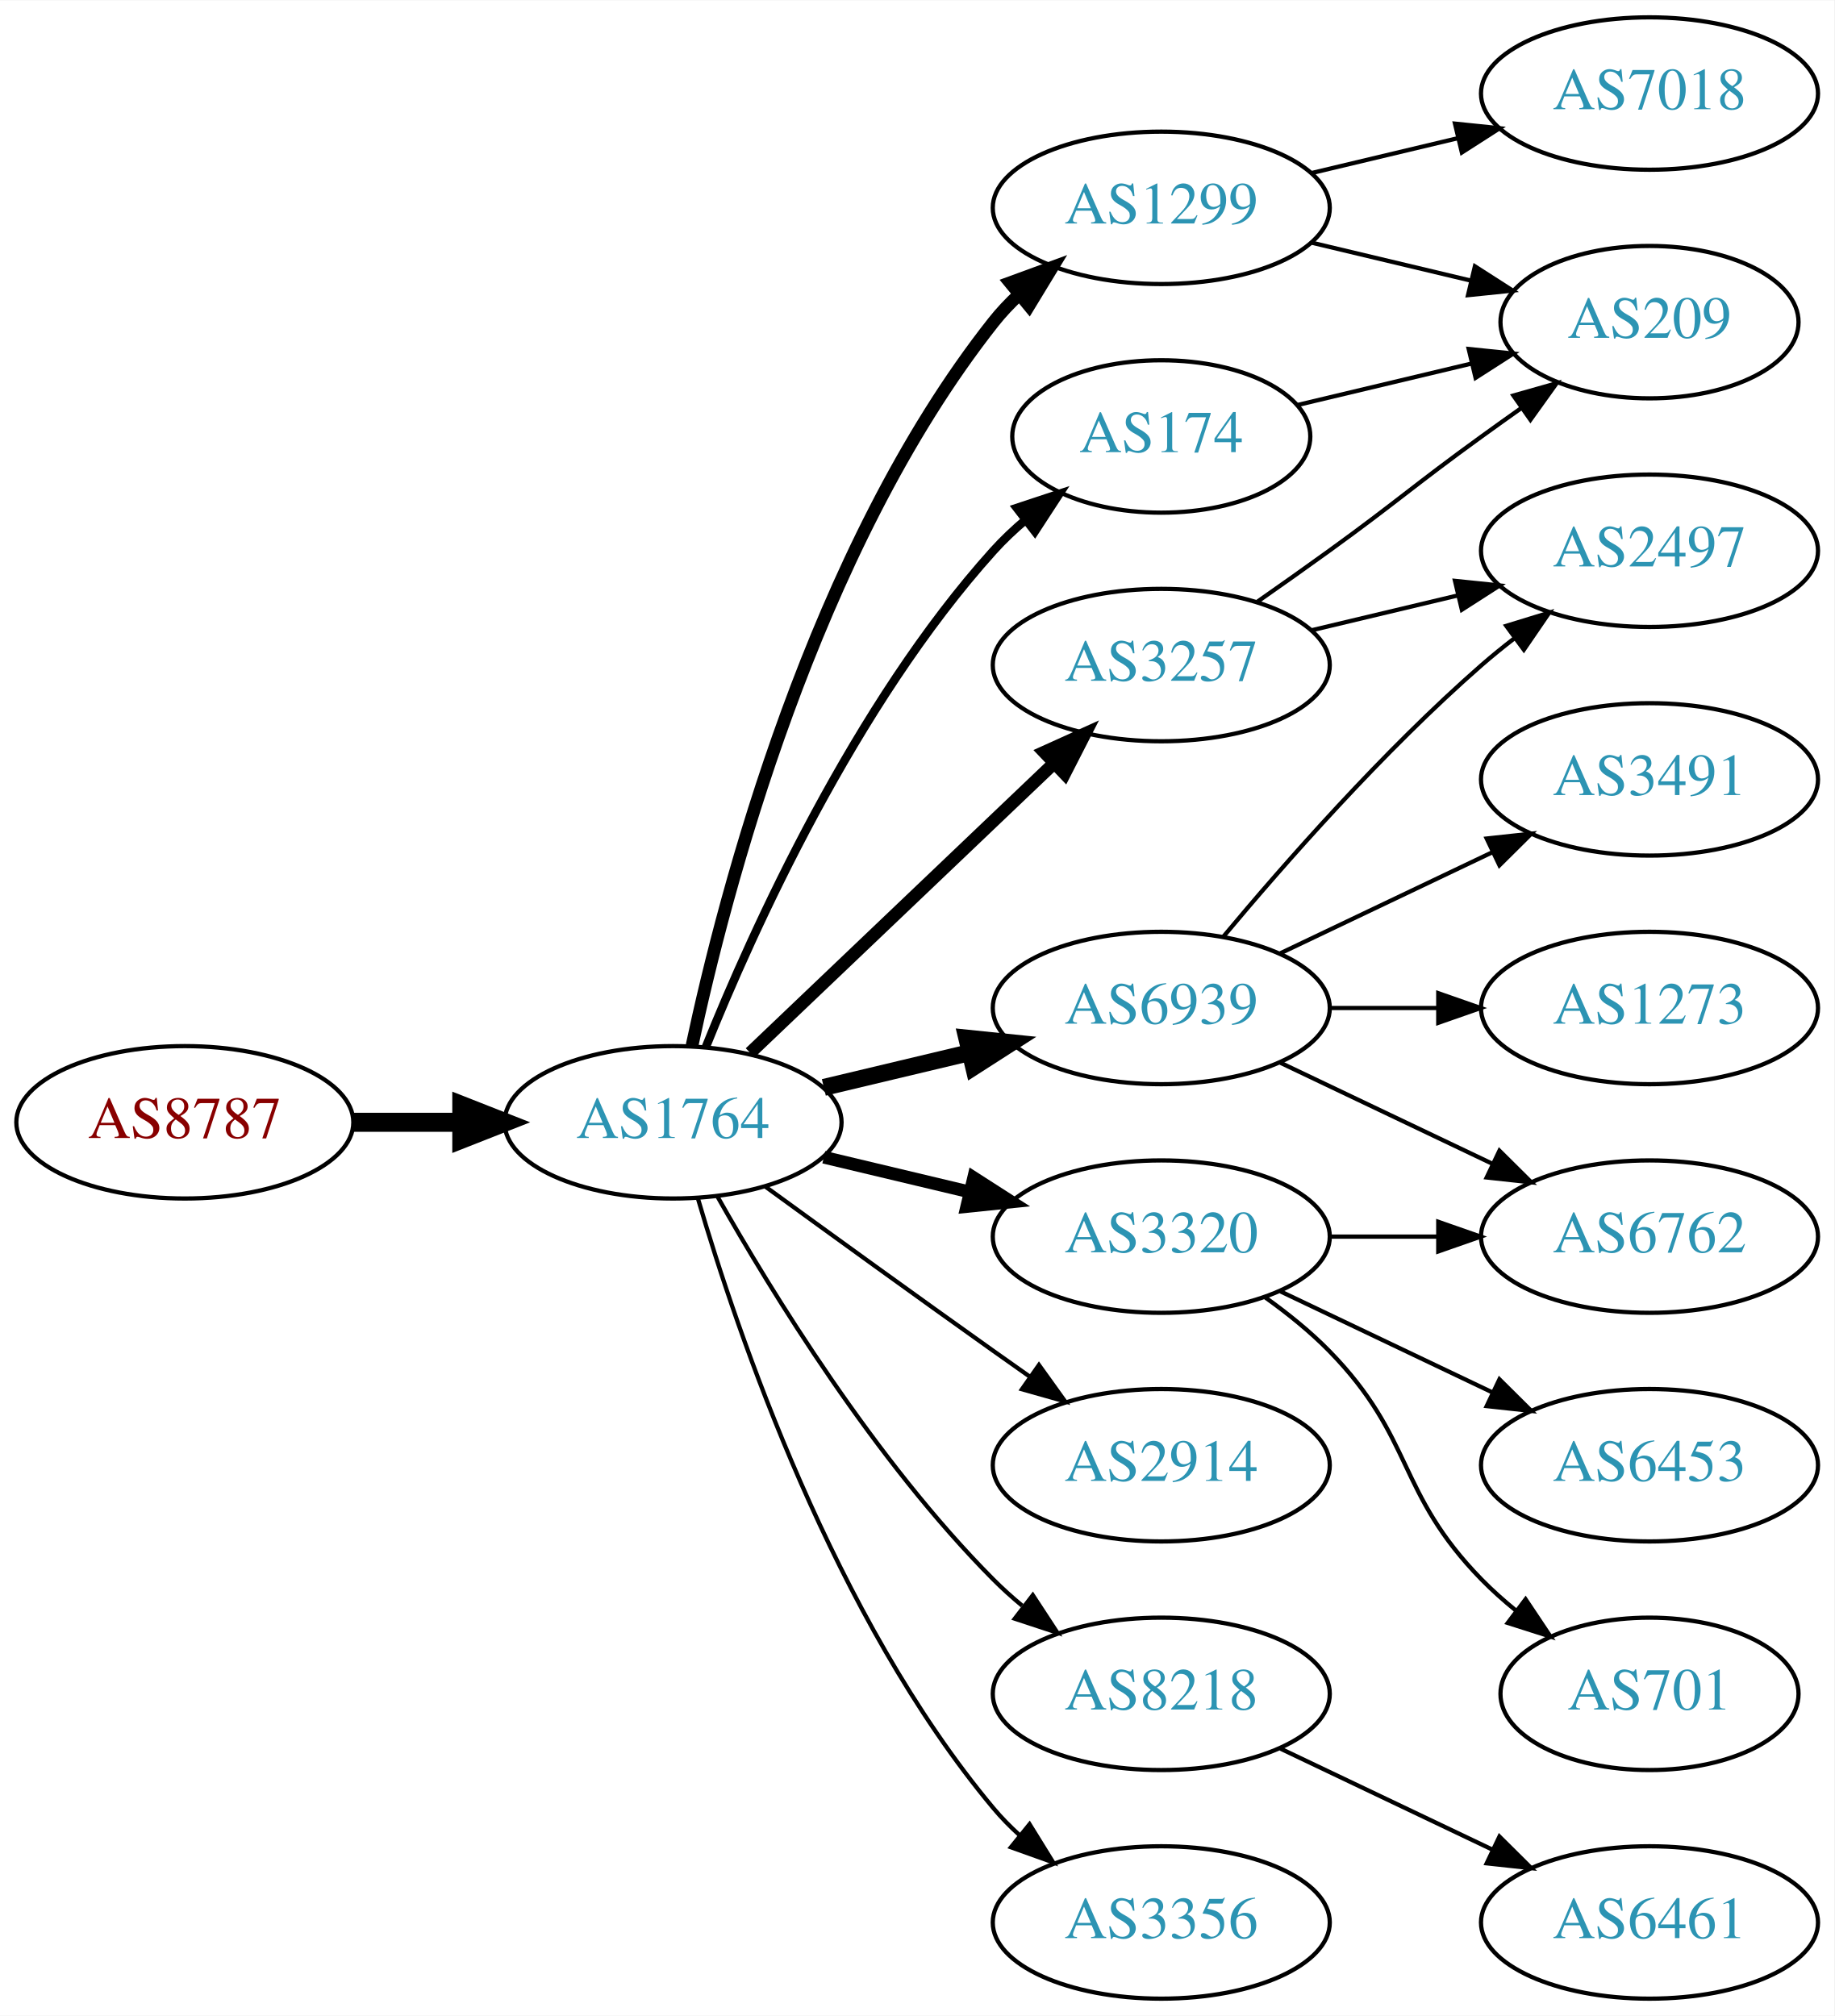
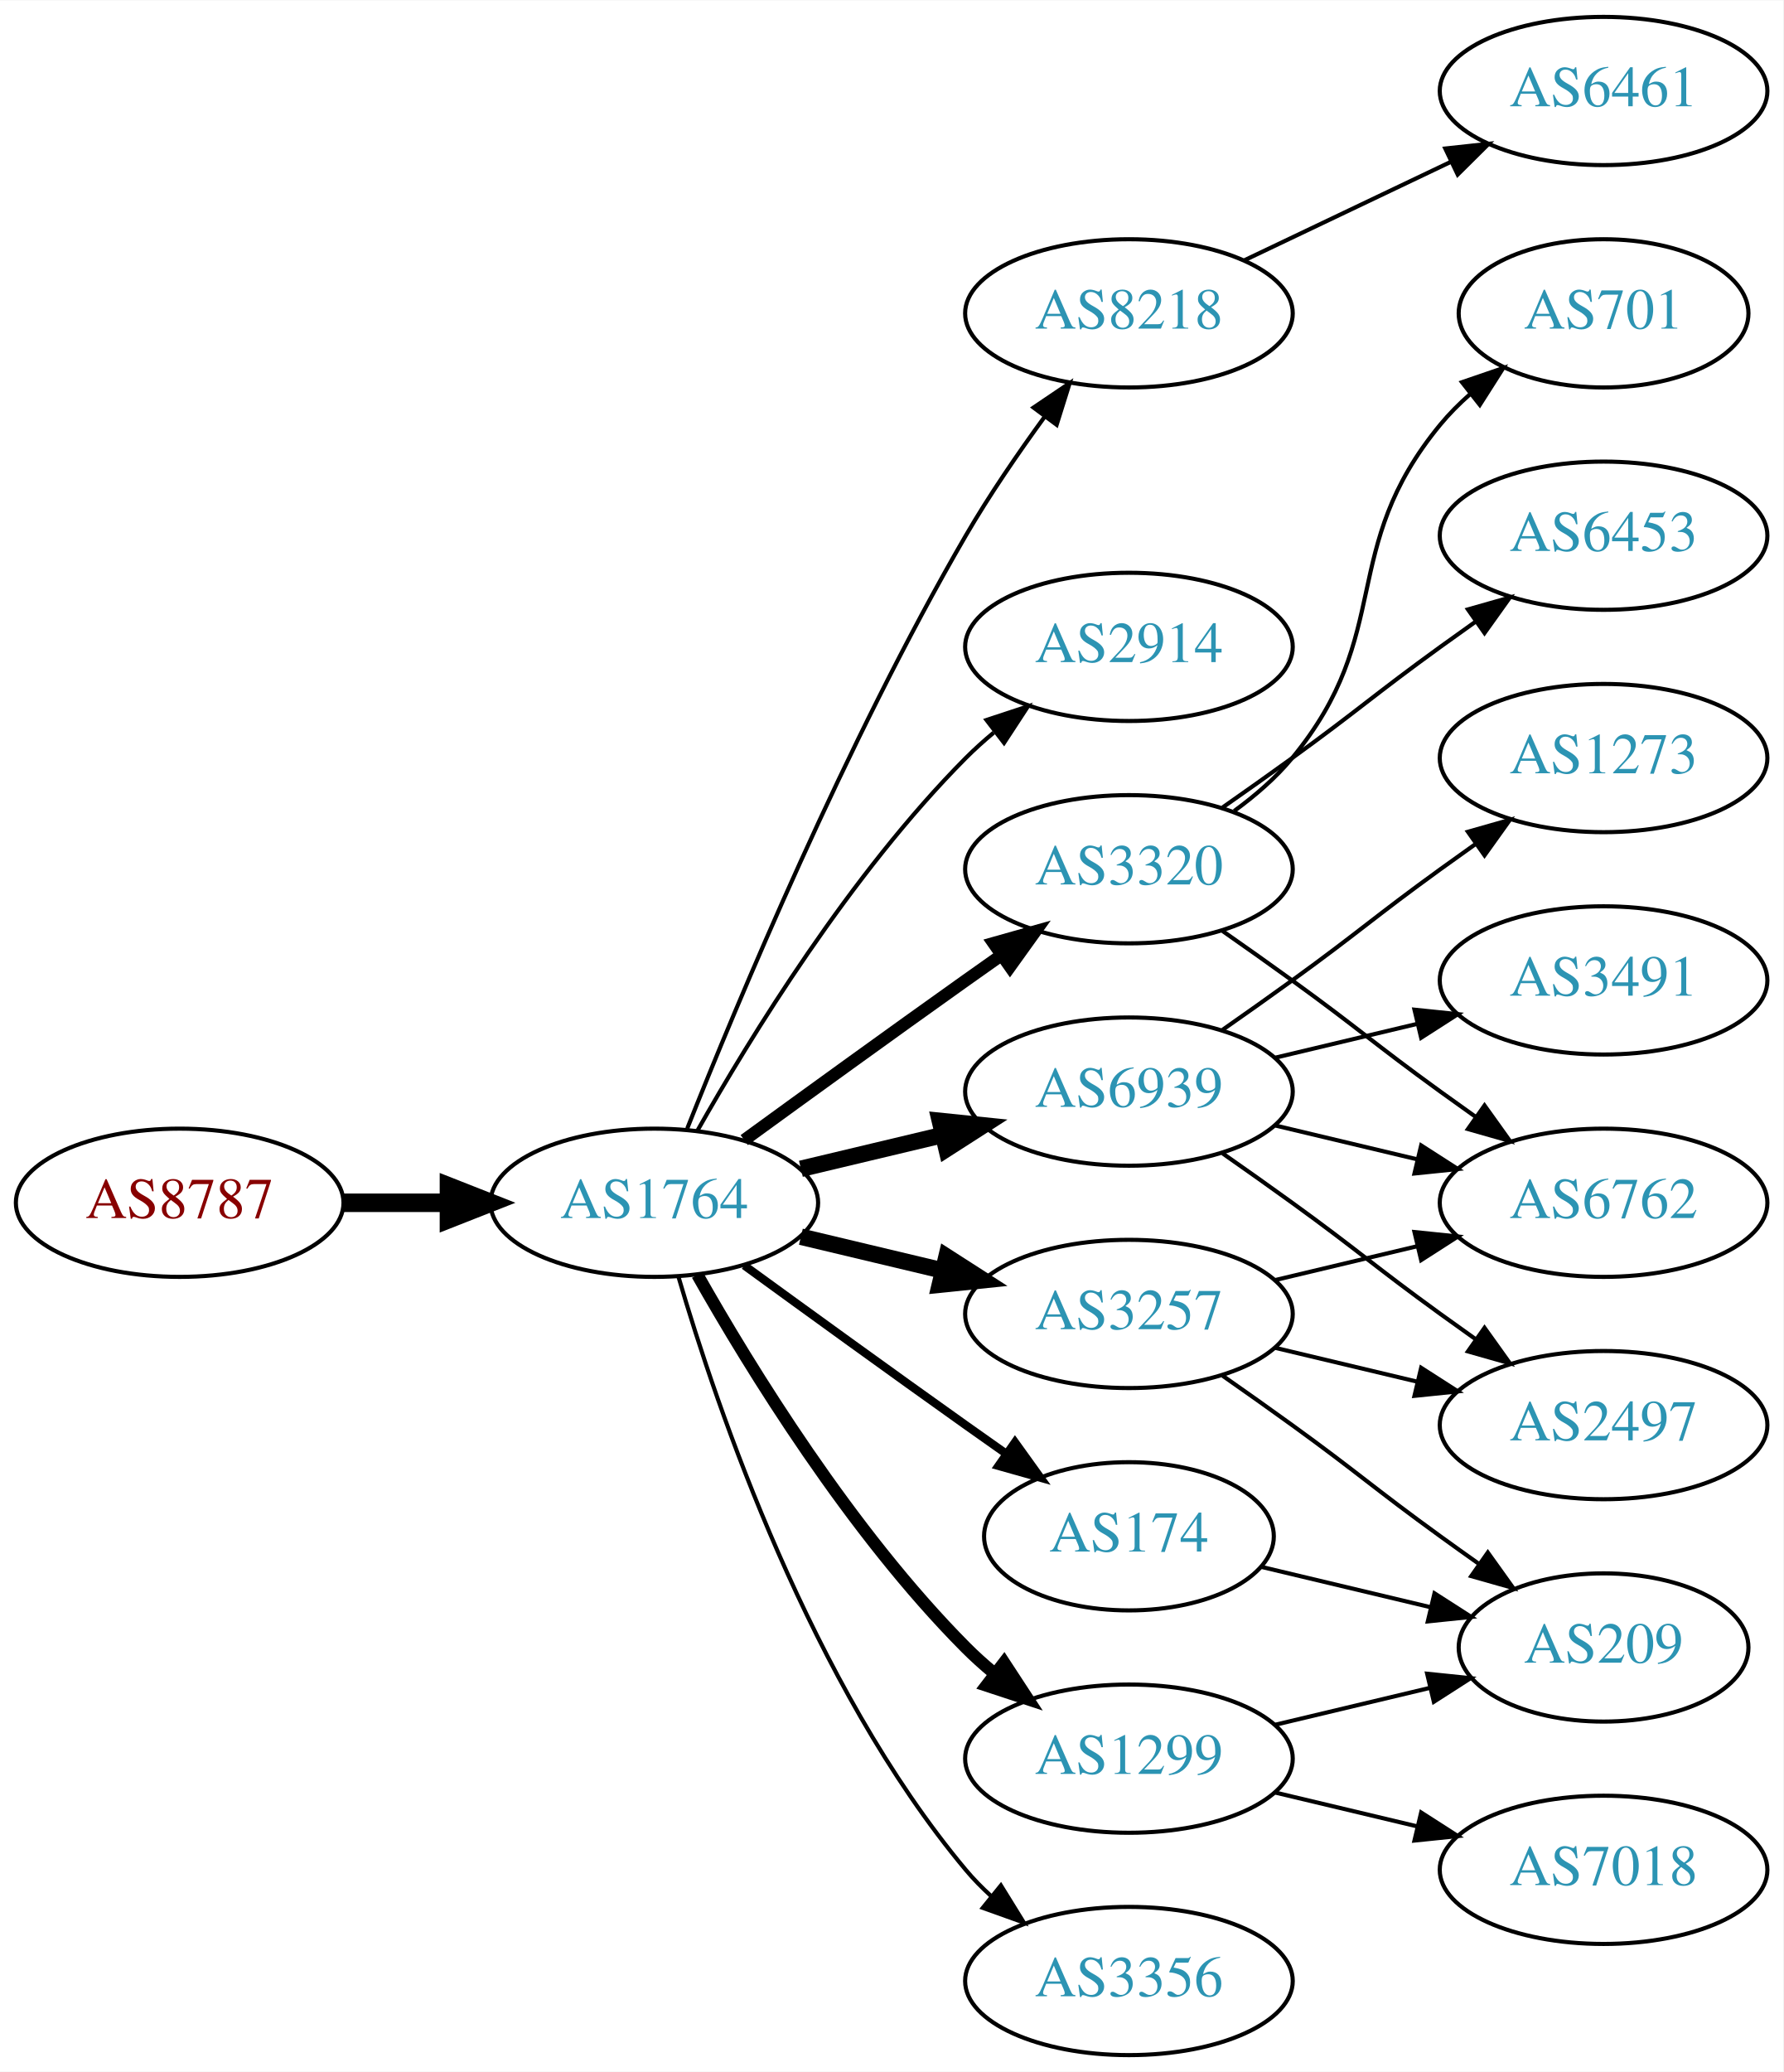
- <svg xmlns="http://www.w3.org/2000/svg" xmlns:xlink="http://www.w3.org/1999/xlink" width="433pt" height="476pt" viewBox="0.00 0.00 433.17 476.00">
-   <g id="graph0" class="graph" transform="scale(1 1) rotate(0) translate(4 472)">
-     <polygon fill="white" stroke="none" points="-4,4 -4,-472 429.172,-472 429.172,4 -4,4" />
+ <svg xmlns="http://www.w3.org/2000/svg" xmlns:xlink="http://www.w3.org/1999/xlink" width="433pt" height="503pt" viewBox="0.00 0.00 433.17 503.00">
+   <g id="graph0" class="graph" transform="scale(1 1) rotate(0) translate(4 499)">
+     <polygon fill="white" stroke="none" points="-4,4 -4,-499 429.172,-499 429.172,4 -4,4" />
    <g id="node1" class="node">
      <g id="a_node1">
        <a xlink:href="/asn/8787" xlink:title="AS8787 ~ Amaris Technologies GmbH [AT]">
          <ellipse fill="#ffffff" stroke="black" cx="39.647" cy="-207" rx="39.794" ry="18" />
          <text text-anchor="middle" x="39.647" y="-203.3" font-family="Times,serif" font-size="14.00" fill="#880000">AS8787</text>
        </a>
      </g>
    </g>
    <g id="node2" class="node">
      <g id="a_node2">
        <a xlink:href="/asn/1764" xlink:title="AS1764 ~ NEXTLAYER-AS [AT]">
          <ellipse fill="#ffffff" stroke="black" cx="154.939" cy="-207" rx="39.794" ry="18" />
          <text text-anchor="middle" x="154.939" y="-203.3" font-family="Times,serif" font-size="14.00" fill="#2c94b3">AS1764</text>
        </a>
      </g>
    </g>
    <g id="edge1" class="edge">
      <path fill="none" stroke="black" stroke-width="4.5" d="M79.319,-207C87.522,-207 96.286,-207 104.818,-207" />
      <polygon fill="black" stroke="black" stroke-width="4.5" points="105.057,-210.938 115.057,-207 105.057,-203.063 105.057,-210.938" />
    </g>
    <g id="node3" class="node">
      <g id="a_node3">
-         <a xlink:href="/asn/3257" xlink:title="AS3257 ~ GTT [DE]">
-           <ellipse fill="#ffffff" stroke="black" cx="270.232" cy="-315" rx="39.794" ry="18" />
-           <text text-anchor="middle" x="270.232" y="-311.3" font-family="Times,serif" font-size="14.00" fill="#2c94b3">AS3257</text>
+         <a xlink:href="/asn/174" xlink:title="AS174 ~ Cogent Communications [US]">
+           <ellipse fill="#ffffff" stroke="black" cx="270.232" cy="-126" rx="35.194" ry="18" />
+           <text text-anchor="middle" x="270.232" y="-122.3" font-family="Times,serif" font-size="14.00" fill="#2c94b3">AS174</text>
        </a>
      </g>
    </g>
    <g id="edge2" class="edge">
-       <path fill="none" stroke="black" stroke-width="3" d="M173.146,-223.403C192.221,-241.587 223.142,-271.063 244.739,-291.651" />
-       <polygon fill="black" stroke="black" stroke-width="3" points="242.582,-294.43 252.235,-298.797 247.412,-289.363 242.582,-294.43" />
+       <path fill="none" stroke="black" stroke-width="2" d="M176.788,-191.778C191.722,-180.909 212.335,-165.975 230.586,-153 233.796,-150.718 237.165,-148.339 240.52,-145.982" />
+       <polygon fill="black" stroke="black" stroke-width="2" points="242.548,-148.834 248.73,-140.23 238.532,-143.101 242.548,-148.834" />
    </g>
    <g id="node4" class="node">
      <g id="a_node4">
-         <a xlink:href="/asn/174" xlink:title="AS174 ~ Cogent Communications [US]">
-           <ellipse fill="#ffffff" stroke="black" cx="270.232" cy="-369" rx="35.194" ry="18" />
-           <text text-anchor="middle" x="270.232" y="-365.3" font-family="Times,serif" font-size="14.00" fill="#2c94b3">AS174</text>
+         <a xlink:href="/asn/2914" xlink:title="AS2914 ~ NTT America, Inc. [US]">
+           <ellipse fill="#ffffff" stroke="black" cx="270.232" cy="-342" rx="39.794" ry="18" />
+           <text text-anchor="middle" x="270.232" y="-338.3" font-family="Times,serif" font-size="14.00" fill="#2c94b3">AS2914</text>
        </a>
      </g>
    </g>
    <g id="edge3" class="edge">
-       <path fill="none" stroke="black" stroke-width="2" d="M162.687,-224.787C173.738,-252.243 197.791,-305.578 230.586,-342 232.902,-344.572 235.506,-347.03 238.242,-349.343" />
-       <polygon fill="black" stroke="black" stroke-width="2" points="236.108,-352.117 246.165,-355.448 240.38,-346.572 236.108,-352.117" />
+       <path fill="none" stroke="black" d="M165.399,-224.49C178.181,-247.096 202.613,-286.886 230.586,-315 232.697,-317.121 234.993,-319.188 237.378,-321.171" />
+       <polygon fill="black" stroke="black" points="235.631,-324.242 245.694,-327.556 239.894,-318.69 235.631,-324.242" />
    </g>
    <g id="node5" class="node">
      <g id="a_node5">
-         <a xlink:href="/asn/2914" xlink:title="AS2914 ~ NTT America, Inc. [US]">
-           <ellipse fill="#ffffff" stroke="black" cx="270.232" cy="-126" rx="39.794" ry="18" />
-           <text text-anchor="middle" x="270.232" y="-122.3" font-family="Times,serif" font-size="14.00" fill="#2c94b3">AS2914</text>
+         <a xlink:href="/asn/8218" xlink:title="AS8218 ~ legacy Neotelecoms [FR]">
+           <ellipse fill="#ffffff" stroke="black" cx="270.232" cy="-423" rx="39.794" ry="18" />
+           <text text-anchor="middle" x="270.232" y="-419.3" font-family="Times,serif" font-size="14.00" fill="#2c94b3">AS8218</text>
        </a>
      </g>
    </g>
    <g id="edge4" class="edge">
-       <path fill="none" stroke="black" d="M176.788,-191.778C191.722,-180.909 212.335,-165.975 230.586,-153 233.406,-150.995 236.349,-148.915 239.297,-146.841" />
-       <polygon fill="black" stroke="black" points="241.344,-149.681 247.522,-141.074 237.325,-143.95 241.344,-149.681" />
+       <path fill="none" stroke="black" d="M162.943,-225.051C175.07,-255.57 201.487,-318.933 230.586,-369 236.293,-378.819 243.331,-389.078 249.83,-397.984" />
+       <polygon fill="black" stroke="black" points="247.056,-400.119 255.835,-406.05 252.67,-395.938 247.056,-400.119" />
    </g>
    <g id="node6" class="node">
      <g id="a_node6">
-         <a xlink:href="/asn/8218" xlink:title="AS8218 ~ legacy Neotelecoms [FR]">
-           <ellipse fill="#ffffff" stroke="black" cx="270.232" cy="-72" rx="39.794" ry="18" />
-           <text text-anchor="middle" x="270.232" y="-68.3" font-family="Times,serif" font-size="14.00" fill="#2c94b3">AS8218</text>
+         <a xlink:href="/asn/3320" xlink:title="AS3320 ~ DTAG [DE]">
+           <ellipse fill="#ffffff" stroke="black" cx="270.232" cy="-288" rx="39.794" ry="18" />
+           <text text-anchor="middle" x="270.232" y="-284.3" font-family="Times,serif" font-size="14.00" fill="#2c94b3">AS3320</text>
        </a>
      </g>
    </g>
    <g id="edge5" class="edge">
-       <path fill="none" stroke="black" d="M165.399,-189.51C178.181,-166.904 202.613,-127.114 230.586,-99 232.697,-96.879 234.993,-94.812 237.378,-92.829" />
-       <polygon fill="black" stroke="black" points="239.894,-95.31 245.694,-86.444 235.631,-89.758 239.894,-95.31" />
+       <path fill="none" stroke="black" stroke-width="3" d="M176.788,-222.222C191.722,-233.091 212.335,-248.025 230.586,-261 233.406,-263.005 236.349,-265.085 239.297,-267.159" />
+       <polygon fill="black" stroke="black" stroke-width="3" points="237.325,-270.05 247.522,-272.926 241.344,-264.319 237.325,-270.05" />
    </g>
    <g id="node7" class="node">
      <g id="a_node7">
+         <a xlink:href="/asn/3257" xlink:title="AS3257 ~ GTT [DE]">
+           <ellipse fill="#ffffff" stroke="black" cx="270.232" cy="-180" rx="39.794" ry="18" />
+           <text text-anchor="middle" x="270.232" y="-176.3" font-family="Times,serif" font-size="14.00" fill="#2c94b3">AS3257</text>
+         </a>
+       </g>
+     </g>
+     <g id="edge6" class="edge">
+       <path fill="none" stroke="black" stroke-width="4" d="M190.547,-198.752C201.418,-196.162 213.572,-193.265 225.015,-190.538" />
+       <polygon fill="black" stroke="black" stroke-width="4" points="225.921,-193.92 234.837,-188.197 224.298,-187.111 225.921,-193.92" />
+     </g>
+     <g id="node8" class="node">
+       <g id="a_node8">
        <a xlink:href="/asn/6939" xlink:title="AS6939 ~ Hurricane Electric LLC [US]">
          <ellipse fill="#ffffff" stroke="black" cx="270.232" cy="-234" rx="39.794" ry="18" />
          <text text-anchor="middle" x="270.232" y="-230.3" font-family="Times,serif" font-size="14.00" fill="#2c94b3">AS6939</text>
        </a>
      </g>
    </g>
-     <g id="edge6" class="edge">
+     <g id="edge7" class="edge">
      <path fill="none" stroke="black" stroke-width="4" d="M190.547,-215.248C201.418,-217.838 213.572,-220.735 225.015,-223.462" />
      <polygon fill="black" stroke="black" stroke-width="4" points="224.298,-226.889 234.837,-225.803 225.921,-220.08 224.298,-226.889" />
    </g>
-     <g id="node8" class="node">
-       <g id="a_node8">
-         <a xlink:href="/asn/1299" xlink:title="AS1299 ~ Telia Carrier [EU]">
-           <ellipse fill="#ffffff" stroke="black" cx="270.232" cy="-423" rx="39.794" ry="18" />
-           <text text-anchor="middle" x="270.232" y="-419.3" font-family="Times,serif" font-size="14.00" fill="#2c94b3">AS1299</text>
-         </a>
-       </g>
-     </g>
-     <g id="edge7" class="edge">
-       <path fill="none" stroke="black" stroke-width="3" d="M159.43,-225.16C167.061,-261.03 188.052,-342.155 230.586,-396 232.393,-398.288 234.446,-400.462 236.641,-402.51" />
-       <polygon fill="black" stroke="black" stroke-width="3" points="234.552,-405.323 244.501,-408.966 238.995,-399.914 234.552,-405.323" />
-     </g>
    <g id="node9" class="node">
      <g id="a_node9">
-         <a xlink:href="/asn/3320" xlink:title="AS3320 ~ DTAG [DE]">
-           <ellipse fill="#ffffff" stroke="black" cx="270.232" cy="-180" rx="39.794" ry="18" />
-           <text text-anchor="middle" x="270.232" y="-176.3" font-family="Times,serif" font-size="14.00" fill="#2c94b3">AS3320</text>
+         <a xlink:href="/asn/1299" xlink:title="AS1299 ~ Telia Carrier [EU]">
+           <ellipse fill="#ffffff" stroke="black" cx="270.232" cy="-72" rx="39.794" ry="18" />
+           <text text-anchor="middle" x="270.232" y="-68.3" font-family="Times,serif" font-size="14.00" fill="#2c94b3">AS1299</text>
        </a>
      </g>
    </g>
    <g id="edge8" class="edge">
-       <path fill="none" stroke="black" stroke-width="3" d="M190.547,-198.752C201.418,-196.162 213.572,-193.265 225.015,-190.538" />
-       <polygon fill="black" stroke="black" stroke-width="3" points="225.921,-193.92 234.837,-188.197 224.298,-187.111 225.921,-193.92" />
+       <path fill="none" stroke="black" stroke-width="3" d="M165.399,-189.51C178.181,-166.904 202.613,-127.114 230.586,-99 232.697,-96.879 234.993,-94.812 237.378,-92.829" />
+       <polygon fill="black" stroke="black" stroke-width="3" points="239.894,-95.31 245.694,-86.444 235.631,-89.758 239.894,-95.31" />
    </g>
    <g id="node10" class="node">
      <g id="a_node10">
        <a xlink:href="/asn/3356" xlink:title="AS3356 ~ Level 3 Parent, LLC [US]">
          <ellipse fill="#ffffff" stroke="black" cx="270.232" cy="-18" rx="39.794" ry="18" />
          <text text-anchor="middle" x="270.232" y="-14.3" font-family="Times,serif" font-size="14.00" fill="#2c94b3">AS3356</text>
        </a>
      </g>
    </g>
    <g id="edge9" class="edge">
      <path fill="none" stroke="black" d="M160.814,-188.998C170.127,-157.156 192.944,-90.019 230.586,-45 232.456,-42.763 234.554,-40.626 236.781,-38.604" />
      <polygon fill="black" stroke="black" points="239.128,-41.208 244.7,-32.196 234.724,-35.766 239.128,-41.208" />
    </g>
+     <g id="node15" class="node">
+       <g id="a_node15">
+         <a xlink:href="/asn/209" xlink:title="AS209 ~ CenturyLink Communications, LLC [US]">
+           <ellipse fill="#ffffff" stroke="black" cx="385.525" cy="-99" rx="35.194" ry="18" />
+           <text text-anchor="middle" x="385.525" y="-95.3" font-family="Times,serif" font-size="14.00" fill="#2c94b3">AS209</text>
+         </a>
+       </g>
+     </g>
+     <g id="edge23" class="edge">
+       <path fill="none" stroke="black" d="M302.49,-118.551C315.121,-115.541 329.874,-112.024 343.36,-108.81" />
+       <polygon fill="black" stroke="black" points="344.454,-112.148 353.37,-106.425 342.831,-105.339 344.454,-112.148" />
+     </g>
    <g id="node11" class="node">
      <g id="a_node11">
-         <a xlink:href="/asn/209" xlink:title="AS209 ~ CenturyLink Communications, LLC [US]">
-           <ellipse fill="#ffffff" stroke="black" cx="385.525" cy="-396" rx="35.194" ry="18" />
-           <text text-anchor="middle" x="385.525" y="-392.3" font-family="Times,serif" font-size="14.00" fill="#2c94b3">AS209</text>
+         <a xlink:href="/asn/6461" xlink:title="AS6461 ~ Zayo Bandwidth [US]">
+           <ellipse fill="#ffffff" stroke="black" cx="385.525" cy="-477" rx="39.794" ry="18" />
+           <text text-anchor="middle" x="385.525" y="-473.3" font-family="Times,serif" font-size="14.00" fill="#2c94b3">AS6461</text>
        </a>
      </g>
    </g>
    <g id="edge10" class="edge">
-       <path fill="none" stroke="black" d="M292.989,-330.009C298.524,-333.879 304.443,-338.064 309.879,-342 326.079,-353.729 329.679,-357.271 345.879,-369 348.908,-371.193 352.086,-373.463 355.265,-375.713" />
-       <polygon fill="black" stroke="black" points="353.382,-378.667 363.575,-381.555 357.407,-372.941 353.382,-378.667" />
+       <path fill="none" stroke="black" d="M298.369,-435.934C313.363,-443.081 332.184,-452.052 348.407,-459.785" />
+       <polygon fill="black" stroke="black" points="347.077,-463.028 357.61,-464.171 350.089,-456.709 347.077,-463.028" />
    </g>
    <g id="node12" class="node">
      <g id="a_node12">
-         <a xlink:href="/asn/2497" xlink:title="AS2497 ~ Internet Initiative Japan Inc. [JP]">
-           <ellipse fill="#ffffff" stroke="black" cx="385.525" cy="-342" rx="39.794" ry="18" />
-           <text text-anchor="middle" x="385.525" y="-338.3" font-family="Times,serif" font-size="14.00" fill="#2c94b3">AS2497</text>
+         <a xlink:href="/asn/6453" xlink:title="AS6453 ~ TATA COMMUNICATIONS (AMERICA) INC [US]">
+           <ellipse fill="#ffffff" stroke="black" cx="385.525" cy="-369" rx="39.794" ry="18" />
+           <text text-anchor="middle" x="385.525" y="-365.3" font-family="Times,serif" font-size="14.00" fill="#2c94b3">AS6453</text>
        </a>
      </g>
    </g>
    <g id="edge11" class="edge">
-       <path fill="none" stroke="black" d="M305.84,-323.248C316.711,-325.838 328.865,-328.735 340.308,-331.462" />
-       <polygon fill="black" stroke="black" points="339.591,-334.889 350.13,-333.803 341.214,-328.08 339.591,-334.889" />
-     </g>
-     <g id="edge22" class="edge">
-       <path fill="none" stroke="black" d="M302.49,-376.449C315.121,-379.459 329.874,-382.976 343.36,-386.19" />
-       <polygon fill="black" stroke="black" points="342.831,-389.661 353.37,-388.575 344.454,-382.852 342.831,-389.661" />
+       <path fill="none" stroke="black" d="M292.989,-303.009C298.524,-306.879 304.443,-311.064 309.879,-315 326.079,-326.729 329.679,-330.271 345.879,-342 348.682,-344.029 351.613,-346.125 354.554,-348.21" />
+       <polygon fill="black" stroke="black" points="352.576,-351.097 362.768,-353.991 356.605,-345.373 352.576,-351.097" />
    </g>
    <g id="node13" class="node">
      <g id="a_node13">
-         <a xlink:href="/asn/6461" xlink:title="AS6461 ~ Zayo Bandwidth [US]">
-           <ellipse fill="#ffffff" stroke="black" cx="385.525" cy="-18" rx="39.794" ry="18" />
-           <text text-anchor="middle" x="385.525" y="-14.3" font-family="Times,serif" font-size="14.00" fill="#2c94b3">AS6461</text>
+         <a xlink:href="/asn/701" xlink:title="AS701 ~ UUNET [US]">
+           <ellipse fill="#ffffff" stroke="black" cx="385.525" cy="-423" rx="35.194" ry="18" />
+           <text text-anchor="middle" x="385.525" y="-419.3" font-family="Times,serif" font-size="14.00" fill="#2c94b3">AS701</text>
        </a>
      </g>
    </g>
    <g id="edge12" class="edge">
-       <path fill="none" stroke="black" d="M298.369,-59.066C313.363,-51.919 332.184,-42.948 348.407,-35.215" />
-       <polygon fill="black" stroke="black" points="350.089,-38.291 357.61,-30.829 347.077,-31.972 350.089,-38.291" />
-     </g>
-     <g id="edge14" class="edge">
-       <path fill="none" stroke="black" d="M284.862,-250.817C299.145,-267.929 322.691,-294.745 345.879,-315 348.345,-317.154 350.983,-319.294 353.681,-321.372" />
-       <polygon fill="black" stroke="black" points="351.706,-324.264 361.835,-327.37 355.854,-318.625 351.706,-324.264" />
+       <path fill="none" stroke="black" d="M295.813,-302.156C300.907,-305.872 305.921,-310.201 309.879,-315 334.944,-345.394 320.814,-365.606 345.879,-396 348.014,-398.589 350.456,-401.041 353.053,-403.334" />
+       <polygon fill="black" stroke="black" points="351.13,-406.275 361.152,-409.712 355.461,-400.775 351.13,-406.275" />
    </g>
    <g id="node14" class="node">
      <g id="a_node14">
-         <a xlink:href="/asn/1273" xlink:title="AS1273 ~ Vodafone Group PLC [EU]">
-           <ellipse fill="#ffffff" stroke="black" cx="385.525" cy="-234" rx="39.794" ry="18" />
-           <text text-anchor="middle" x="385.525" y="-230.3" font-family="Times,serif" font-size="14.00" fill="#2c94b3">AS1273</text>
+         <a xlink:href="/asn/6762" xlink:title="AS6762 ~ TELECOM ITALIA SPARKLE S.p.A. [IT]">
+           <ellipse fill="#ffffff" stroke="black" cx="385.525" cy="-207" rx="39.794" ry="18" />
+           <text text-anchor="middle" x="385.525" y="-203.3" font-family="Times,serif" font-size="14.00" fill="#2c94b3">AS6762</text>
        </a>
      </g>
    </g>
    <g id="edge13" class="edge">
-       <path fill="none" stroke="black" d="M309.905,-234C318.108,-234 326.872,-234 335.404,-234" />
-       <polygon fill="black" stroke="black" points="335.643,-237.5 345.643,-234 335.643,-230.5 335.643,-237.5" />
-     </g>
-     <g id="node15" class="node">
-       <g id="a_node15">
-         <a xlink:href="/asn/3491" xlink:title="AS3491 ~ PCCW Global, Inc. [US]">
-           <ellipse fill="#ffffff" stroke="black" cx="385.525" cy="-288" rx="39.794" ry="18" />
-           <text text-anchor="middle" x="385.525" y="-284.3" font-family="Times,serif" font-size="14.00" fill="#2c94b3">AS3491</text>
-         </a>
-       </g>
-     </g>
-     <g id="edge15" class="edge">
-       <path fill="none" stroke="black" d="M298.369,-246.934C313.363,-254.081 332.184,-263.052 348.407,-270.785" />
-       <polygon fill="black" stroke="black" points="347.077,-274.028 357.61,-275.171 350.089,-267.709 347.077,-274.028" />
+       <path fill="none" stroke="black" d="M292.989,-272.991C298.524,-269.121 304.443,-264.936 309.879,-261 326.079,-249.271 329.679,-245.729 345.879,-234 348.682,-231.971 351.613,-229.875 354.554,-227.79" />
+       <polygon fill="black" stroke="black" points="356.605,-230.627 362.768,-222.009 352.576,-224.903 356.605,-230.627" />
+     </g>
+     <g id="edge16" class="edge">
+       <path fill="none" stroke="black" d="M305.84,-188.248C316.711,-190.838 328.865,-193.735 340.308,-196.462" />
+       <polygon fill="black" stroke="black" points="339.591,-199.889 350.13,-198.803 341.214,-193.08 339.591,-199.889" />
+     </g>
+     <g id="edge14" class="edge">
+       <path fill="none" stroke="black" d="M292.989,-164.991C298.524,-161.121 304.443,-156.936 309.879,-153 326.079,-141.271 329.679,-137.729 345.879,-126 348.908,-123.807 352.086,-121.537 355.265,-119.287" />
+       <polygon fill="black" stroke="black" points="357.407,-122.059 363.575,-113.445 353.382,-116.333 357.407,-122.059" />
    </g>
    <g id="node16" class="node">
      <g id="a_node16">
-         <a xlink:href="/asn/6762" xlink:title="AS6762 ~ TELECOM ITALIA SPARKLE S.p.A. [IT]">
-           <ellipse fill="#ffffff" stroke="black" cx="385.525" cy="-180" rx="39.794" ry="18" />
-           <text text-anchor="middle" x="385.525" y="-176.3" font-family="Times,serif" font-size="14.00" fill="#2c94b3">AS6762</text>
-         </a>
-       </g>
-     </g>
-     <g id="edge16" class="edge">
-       <path fill="none" stroke="black" d="M298.369,-221.066C313.363,-213.919 332.184,-204.948 348.407,-197.215" />
-       <polygon fill="black" stroke="black" points="350.089,-200.291 357.61,-192.829 347.077,-193.972 350.089,-200.291" />
+         <a xlink:href="/asn/2497" xlink:title="AS2497 ~ Internet Initiative Japan Inc. [JP]">
+           <ellipse fill="#ffffff" stroke="black" cx="385.525" cy="-153" rx="39.794" ry="18" />
+           <text text-anchor="middle" x="385.525" y="-149.3" font-family="Times,serif" font-size="14.00" fill="#2c94b3">AS2497</text>
+         </a>
+       </g>
+     </g>
+     <g id="edge15" class="edge">
+       <path fill="none" stroke="black" d="M305.84,-171.752C316.711,-169.162 328.865,-166.265 340.308,-163.538" />
+       <polygon fill="black" stroke="black" points="341.214,-166.92 350.13,-161.197 339.591,-160.111 341.214,-166.92" />
    </g>
    <g id="edge17" class="edge">
-       <path fill="none" stroke="black" d="M305.84,-414.752C317.634,-411.942 330.939,-408.771 343.206,-405.847" />
-       <polygon fill="black" stroke="black" points="344.295,-409.186 353.211,-403.463 342.672,-402.376 344.295,-409.186" />
+       <path fill="none" stroke="black" d="M305.84,-225.752C316.711,-223.162 328.865,-220.265 340.308,-217.538" />
+       <polygon fill="black" stroke="black" points="341.214,-220.92 350.13,-215.197 339.591,-214.111 341.214,-220.92" />
+     </g>
+     <g id="edge19" class="edge">
+       <path fill="none" stroke="black" d="M292.989,-218.991C298.524,-215.121 304.443,-210.936 309.879,-207 326.079,-195.271 329.679,-191.729 345.879,-180 348.682,-177.971 351.613,-175.875 354.554,-173.79" />
+       <polygon fill="black" stroke="black" points="356.605,-176.627 362.768,-168.009 352.576,-170.903 356.605,-176.627" />
    </g>
    <g id="node17" class="node">
      <g id="a_node17">
-         <a xlink:href="/asn/7018" xlink:title="AS7018 ~ AT&amp;T Services, Inc. [US]">
-           <ellipse fill="#ffffff" stroke="black" cx="385.525" cy="-450" rx="39.794" ry="18" />
-           <text text-anchor="middle" x="385.525" y="-446.3" font-family="Times,serif" font-size="14.00" fill="#2c94b3">AS7018</text>
+         <a xlink:href="/asn/3491" xlink:title="AS3491 ~ PCCW Global, Inc. [US]">
+           <ellipse fill="#ffffff" stroke="black" cx="385.525" cy="-261" rx="39.794" ry="18" />
+           <text text-anchor="middle" x="385.525" y="-257.3" font-family="Times,serif" font-size="14.00" fill="#2c94b3">AS3491</text>
        </a>
      </g>
    </g>
    <g id="edge18" class="edge">
-       <path fill="none" stroke="black" d="M305.84,-431.248C316.711,-433.838 328.865,-436.735 340.308,-439.462" />
-       <polygon fill="black" stroke="black" points="339.591,-442.889 350.13,-441.803 341.214,-436.08 339.591,-442.889" />
-     </g>
-     <g id="edge21" class="edge">
-       <path fill="none" stroke="black" d="M309.905,-180C318.108,-180 326.872,-180 335.404,-180" />
-       <polygon fill="black" stroke="black" points="335.643,-183.5 345.643,-180 335.643,-176.5 335.643,-183.5" />
+       <path fill="none" stroke="black" d="M305.84,-242.248C316.711,-244.838 328.865,-247.735 340.308,-250.462" />
+       <polygon fill="black" stroke="black" points="339.591,-253.889 350.13,-252.803 341.214,-247.08 339.591,-253.889" />
    </g>
    <g id="node18" class="node">
      <g id="a_node18">
-         <a xlink:href="/asn/701" xlink:title="AS701 ~ UUNET [US]">
-           <ellipse fill="#ffffff" stroke="black" cx="385.525" cy="-72" rx="35.194" ry="18" />
-           <text text-anchor="middle" x="385.525" y="-68.3" font-family="Times,serif" font-size="14.00" fill="#2c94b3">AS701</text>
-         </a>
-       </g>
-     </g>
-     <g id="edge19" class="edge">
-       <path fill="none" stroke="black" d="M294.826,-165.611C300.082,-161.852 305.414,-157.563 309.879,-153 330.051,-132.383 325.706,-119.617 345.879,-99 348.358,-96.466 351.105,-94.017 353.957,-91.696" />
-       <polygon fill="black" stroke="black" points="356.26,-94.343 362.142,-85.532 352.049,-88.752 356.26,-94.343" />
+         <a xlink:href="/asn/1273" xlink:title="AS1273 ~ Vodafone Group PLC [EU]">
+           <ellipse fill="#ffffff" stroke="black" cx="385.525" cy="-315" rx="39.794" ry="18" />
+           <text text-anchor="middle" x="385.525" y="-311.3" font-family="Times,serif" font-size="14.00" fill="#2c94b3">AS1273</text>
+         </a>
+       </g>
+     </g>
+     <g id="edge20" class="edge">
+       <path fill="none" stroke="black" d="M292.989,-249.009C298.524,-252.879 304.443,-257.064 309.879,-261 326.079,-272.729 329.679,-276.271 345.879,-288 348.682,-290.029 351.613,-292.125 354.554,-294.21" />
+       <polygon fill="black" stroke="black" points="352.576,-297.097 362.768,-299.991 356.605,-291.373 352.576,-297.097" />
+     </g>
+     <g id="edge22" class="edge">
+       <path fill="none" stroke="black" d="M305.84,-80.248C317.634,-83.058 330.939,-86.229 343.206,-89.153" />
+       <polygon fill="black" stroke="black" points="342.672,-92.624 353.211,-91.537 344.295,-85.814 342.672,-92.624" />
    </g>
    <g id="node19" class="node">
      <g id="a_node19">
-         <a xlink:href="/asn/6453" xlink:title="AS6453 ~ TATA COMMUNICATIONS (AMERICA) INC [US]">
-           <ellipse fill="#ffffff" stroke="black" cx="385.525" cy="-126" rx="39.794" ry="18" />
-           <text text-anchor="middle" x="385.525" y="-122.3" font-family="Times,serif" font-size="14.00" fill="#2c94b3">AS6453</text>
-         </a>
-       </g>
-     </g>
-     <g id="edge20" class="edge">
-       <path fill="none" stroke="black" d="M298.369,-167.066C313.363,-159.919 332.184,-150.948 348.407,-143.215" />
-       <polygon fill="black" stroke="black" points="350.089,-146.291 357.61,-138.829 347.077,-139.972 350.089,-146.291" />
+         <a xlink:href="/asn/7018" xlink:title="AS7018 ~ AT&amp;T Services, Inc. [US]">
+           <ellipse fill="#ffffff" stroke="black" cx="385.525" cy="-45" rx="39.794" ry="18" />
+           <text text-anchor="middle" x="385.525" y="-41.3" font-family="Times,serif" font-size="14.00" fill="#2c94b3">AS7018</text>
+         </a>
+       </g>
+     </g>
+     <g id="edge21" class="edge">
+       <path fill="none" stroke="black" d="M305.84,-63.752C316.711,-61.162 328.865,-58.265 340.308,-55.538" />
+       <polygon fill="black" stroke="black" points="341.214,-58.92 350.13,-53.197 339.591,-52.111 341.214,-58.92" />
    </g>
  </g>
</svg>
